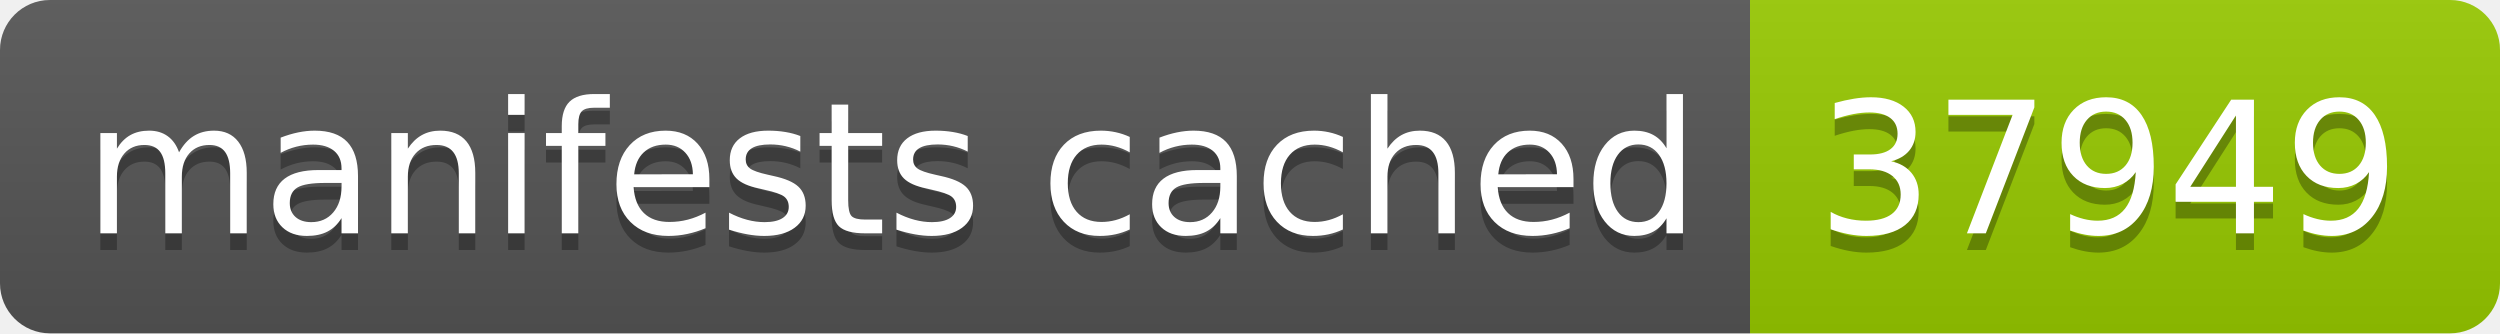
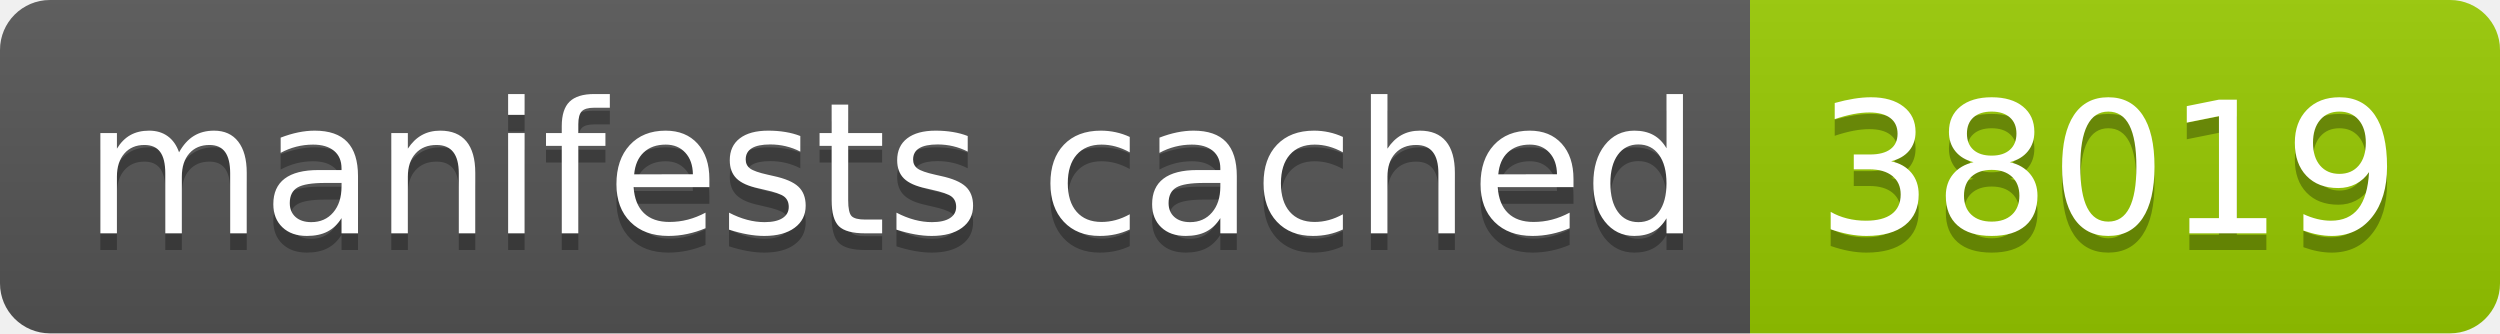
- <svg xmlns="http://www.w3.org/2000/svg" width="150" height="20" role="img" aria-label="manifests cached: 37949">
+ <svg xmlns="http://www.w3.org/2000/svg" width="150" height="20" role="img" aria-label="manifests cached: 38019">
  <linearGradient id="s" x2="0" y2="100%">
    <stop offset="0" stop-color="#bbb" stop-opacity=".1" />
    <stop offset="1" stop-opacity=".1" />
  </linearGradient>
  <clipPath id="r">
    <rect width="150" height="20" rx="3" fill="#fff" />
  </clipPath>
  <g clip-path="url(#r)">
    <rect width="105" height="20" fill="#555" />
    <rect x="105" width="45" height="20" fill="#97ca00" />
    <rect width="150" height="20" fill="url(#s)" />
  </g>
  <g fill="#fff" text-anchor="middle" font-family="Verdana,Geneva,DejaVu Sans,sans-serif" text-rendering="geometricPrecision" font-size="110">
    <text aria-hidden="true" x="535" y="150" fill="#010101" fill-opacity=".3" transform="scale(.1)" textLength="950">manifests cached</text>
    <text x="535" y="140" transform="scale(.1)" fill="#fff" textLength="950">manifests cached</text>
-     <text aria-hidden="true" x="1265" y="150" fill="#010101" fill-opacity=".3" transform="scale(.1)" textLength="350">37949</text>
-     <text x="1265" y="140" transform="scale(.1)" fill="#fff" textLength="350">37949</text>
+     <text aria-hidden="true" x="1265" y="150" fill="#010101" fill-opacity=".3" transform="scale(.1)" textLength="350">38019</text>
+     <text x="1265" y="140" transform="scale(.1)" fill="#fff" textLength="350">38019</text>
  </g>
</svg>
